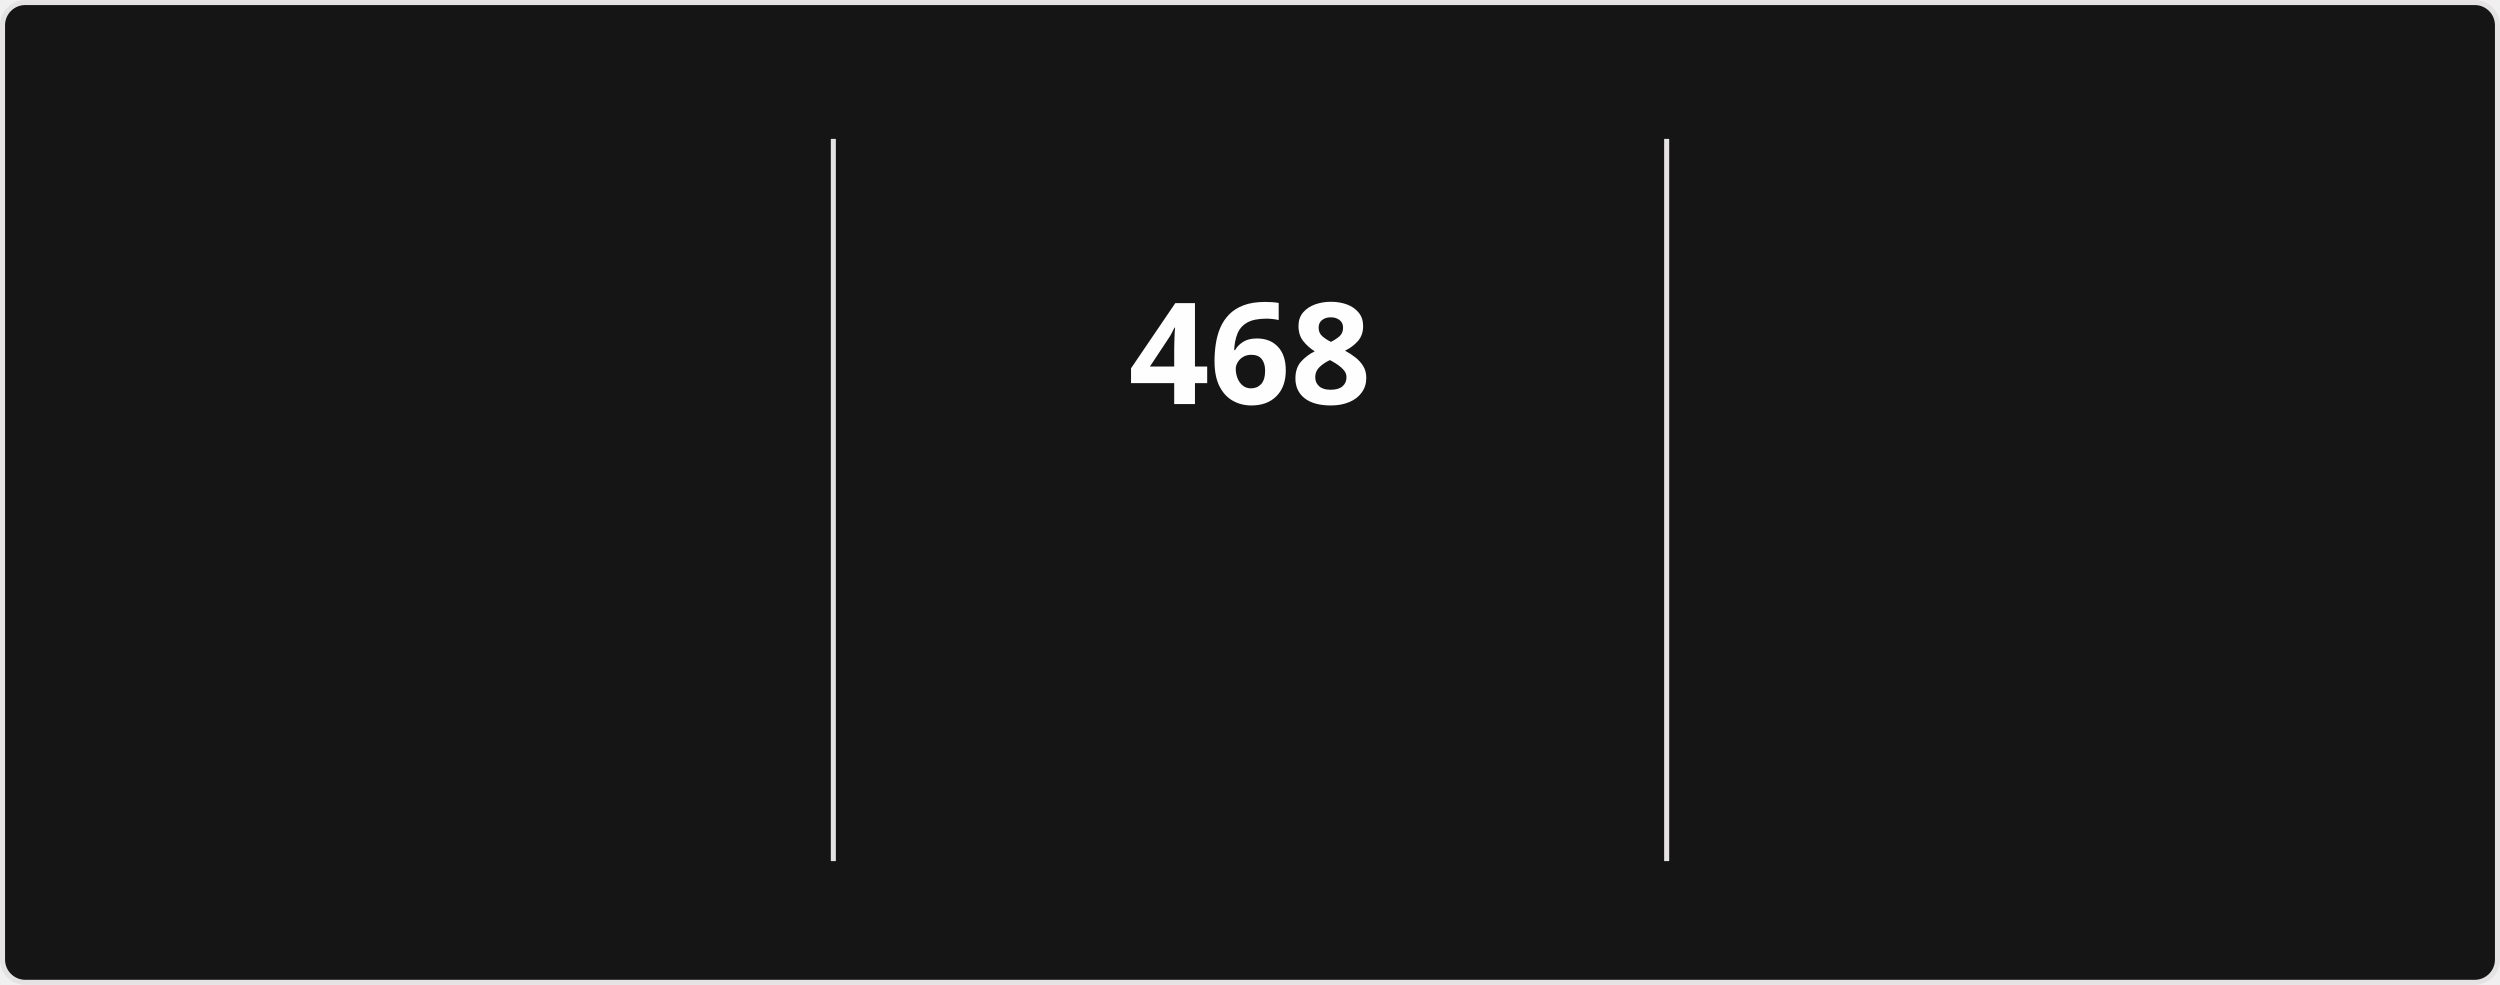
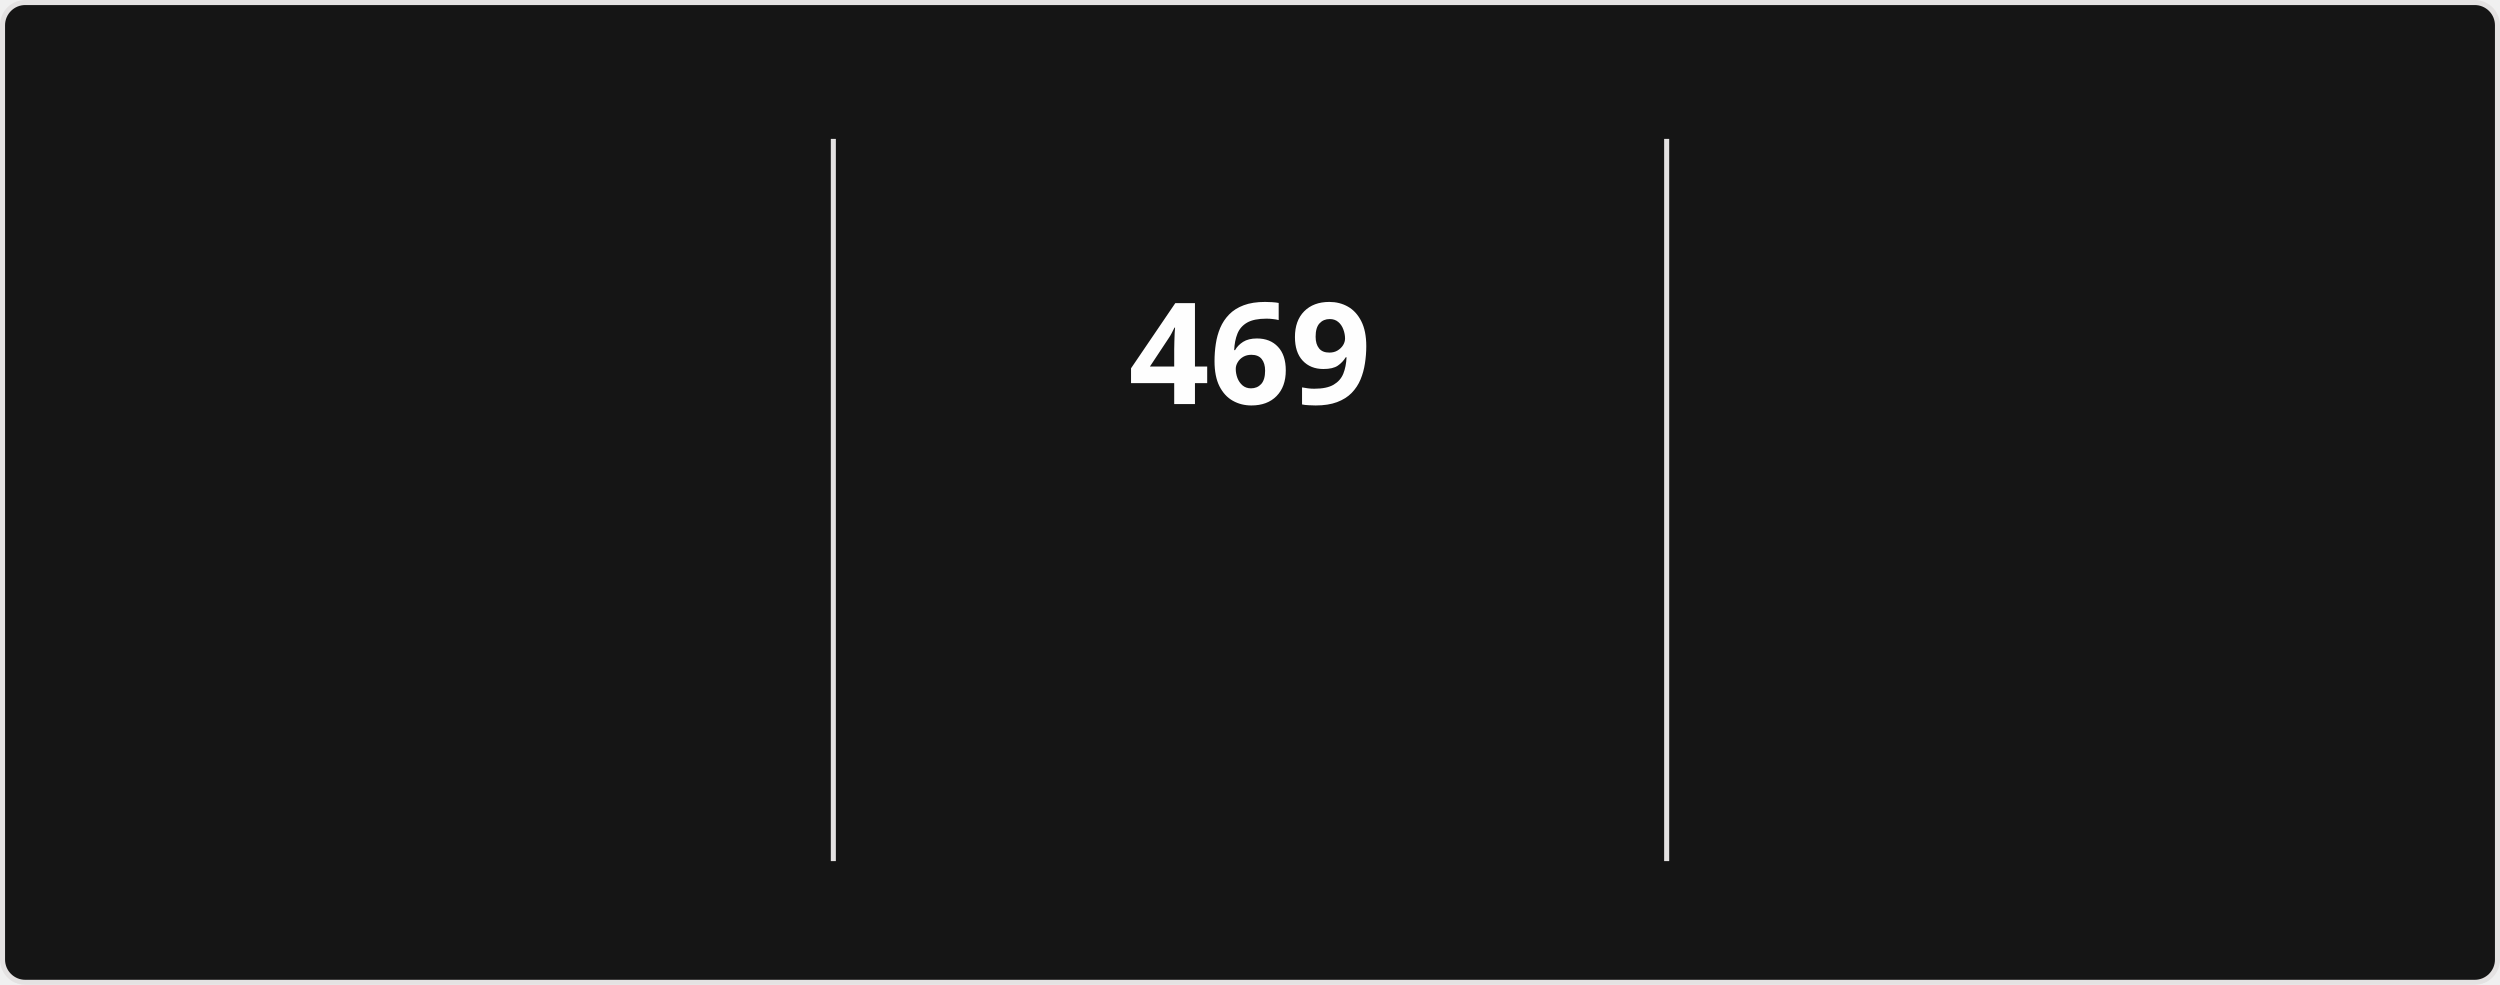
<svg xmlns="http://www.w3.org/2000/svg" style="isolation: isolate" viewBox="0 0 495 195" width="495px" height="195px" direction="ltr">
  <style>
            @keyframes currstreak {
                0% { font-size: 3px; opacity: 0.2; }
                80% { font-size: 34px; opacity: 1; }
                100% { font-size: 28px; opacity: 1; }
            }
            @keyframes fadein {
                0% { opacity: 0; }
                100% { opacity: 1; }
            }
        </style>
  <defs>
    <clipPath id="outer_rectangle">
      <rect width="495" height="195" rx="4.5" />
    </clipPath>
    <mask id="mask_out_ring_behind_fire">
      <rect width="495" height="195" fill="white" />
      <ellipse id="mask-ellipse" cx="247.5" cy="32" rx="13" ry="18" fill="black" />
    </mask>
  </defs>
  <g clip-path="url(#outer_rectangle)">
    <g style="isolation: isolate">
      <rect stroke="#E4E2E2" fill="#151515" rx="4.5" x="0.5" y="0.5" width="494" height="194" />
    </g>
    <g style="isolation: isolate">
      <line x1="165" y1="28" x2="165" y2="170" vector-effect="non-scaling-stroke" stroke-width="1" stroke="#E4E2E2" stroke-linejoin="miter" stroke-linecap="square" stroke-miterlimit="3" />
      <line x1="330" y1="28" x2="330" y2="170" vector-effect="non-scaling-stroke" stroke-width="1" stroke="#E4E2E2" stroke-linejoin="miter" stroke-linecap="square" stroke-miterlimit="3" />
    </g>
    <g style="isolation: isolate">
      <g transform="translate(82.5, 48)">
        <text x="0" y="32" stroke-width="0" text-anchor="middle" fill="#FEFEFE" stroke="none" font-family="&quot;Segoe UI&quot;, Ubuntu, sans-serif" font-weight="700" font-size="28px" font-style="normal" style="opacity: 0; animation: fadein 0.5s linear forwards 0.6s">
-                         18,052
+                         18,077
                    </text>
      </g>
      <g transform="translate(82.5, 84)">
        <text x="0" y="32" stroke-width="0" text-anchor="middle" fill="#FEFEFE" stroke="none" font-family="&quot;Segoe UI&quot;, Ubuntu, sans-serif" font-weight="400" font-size="14px" font-style="normal" style="opacity: 0; animation: fadein 0.5s linear forwards 0.7s">
                        Total Contributions
                    </text>
      </g>
      <g transform="translate(82.5, 114)">
        <text x="0" y="32" stroke-width="0" text-anchor="middle" fill="#9E9E9E" stroke="none" font-family="&quot;Segoe UI&quot;, Ubuntu, sans-serif" font-weight="400" font-size="12px" font-style="normal" style="opacity: 0; animation: fadein 0.5s linear forwards 0.8s">
                        Aug 13, 2023 - Present
                    </text>
      </g>
    </g>
    <g style="isolation: isolate">
      <g transform="translate(247.5, 48)">
        <text x="0" y="32" stroke-width="0" text-anchor="middle" fill="#FEFEFE" stroke="none" font-family="&quot;Segoe UI&quot;, Ubuntu, sans-serif" font-weight="700" font-size="28px" font-style="normal" style="animation: currstreak 0.6s linear forwards">
-                         468
+                         469
                    </text>
      </g>
      <g transform="translate(247.5, 108)">
        <text x="0" y="32" stroke-width="0" text-anchor="middle" fill="#FB8C00" stroke="none" font-family="&quot;Segoe UI&quot;, Ubuntu, sans-serif" font-weight="700" font-size="14px" font-style="normal" style="opacity: 0; animation: fadein 0.5s linear forwards 0.9s">
                        Current Streak
                    </text>
      </g>
      <g transform="translate(247.5, 145)">
        <text x="0" y="21" stroke-width="0" text-anchor="middle" fill="#9E9E9E" stroke="none" font-family="&quot;Segoe UI&quot;, Ubuntu, sans-serif" font-weight="400" font-size="12px" font-style="normal" style="opacity: 0; animation: fadein 0.5s linear forwards 0.9s">
-                         Jul 15, 2025 - Oct 25
+                         Jul 15, 2025 - Oct 26
                    </text>
      </g>
      <g mask="url(#mask_out_ring_behind_fire)">
        <circle cx="247.5" cy="71" r="40" fill="none" stroke="#FB8C00" stroke-width="5" style="opacity: 0; animation: fadein 0.5s linear forwards 0.4s" />
      </g>
      <g transform="translate(247.5, 19.5)" stroke-opacity="0" style="opacity: 0; animation: fadein 0.5s linear forwards 0.6s">
        <path d="M -12 -0.5 L 15 -0.5 L 15 23.5 L -12 23.5 L -12 -0.5 Z" fill="none" />
        <path d="M 1.5 0.67 C 1.5 0.67 2.24 3.32 2.24 5.47 C 2.24 7.53 0.89 9.2 -1.17 9.2 C -3.23 9.2 -4.79 7.53 -4.79 5.47 L -4.76 5.11 C -6.78 7.51 -8 10.62 -8 13.99 C -8 18.41 -4.42 22 0 22 C 4.42 22 8 18.41 8 13.99 C 8 8.6 5.41 3.79 1.5 0.67 Z M -0.29 19 C -2.07 19 -3.51 17.6 -3.51 15.86 C -3.51 14.24 -2.46 13.1 -0.7 12.74 C 1.07 12.38 2.9 11.53 3.92 10.16 C 4.31 11.45 4.51 12.81 4.51 14.2 C 4.51 16.85 2.36 19 -0.29 19 Z" fill="#FB8C00" stroke-opacity="0" />
      </g>
    </g>
    <g style="isolation: isolate">
      <g transform="translate(412.5, 48)">
        <text x="0" y="32" stroke-width="0" text-anchor="middle" fill="#FEFEFE" stroke="none" font-family="&quot;Segoe UI&quot;, Ubuntu, sans-serif" font-weight="700" font-size="28px" font-style="normal" style="opacity: 0; animation: fadein 0.5s linear forwards 1.2s">
-                         468
+                         469
                    </text>
      </g>
      <g transform="translate(412.5, 84)">
        <text x="0" y="32" stroke-width="0" text-anchor="middle" fill="#FEFEFE" stroke="none" font-family="&quot;Segoe UI&quot;, Ubuntu, sans-serif" font-weight="400" font-size="14px" font-style="normal" style="opacity: 0; animation: fadein 0.5s linear forwards 1.3s">
                        Longest Streak
                    </text>
      </g>
      <g transform="translate(412.5, 114)">
        <text x="0" y="32" stroke-width="0" text-anchor="middle" fill="#9E9E9E" stroke="none" font-family="&quot;Segoe UI&quot;, Ubuntu, sans-serif" font-weight="400" font-size="12px" font-style="normal" style="opacity: 0; animation: fadein 0.5s linear forwards 1.4s">
-                         Jul 15, 2025 - Oct 25
+                         Jul 15, 2025 - Oct 26
                    </text>
      </g>
    </g>
  </g>
</svg>
